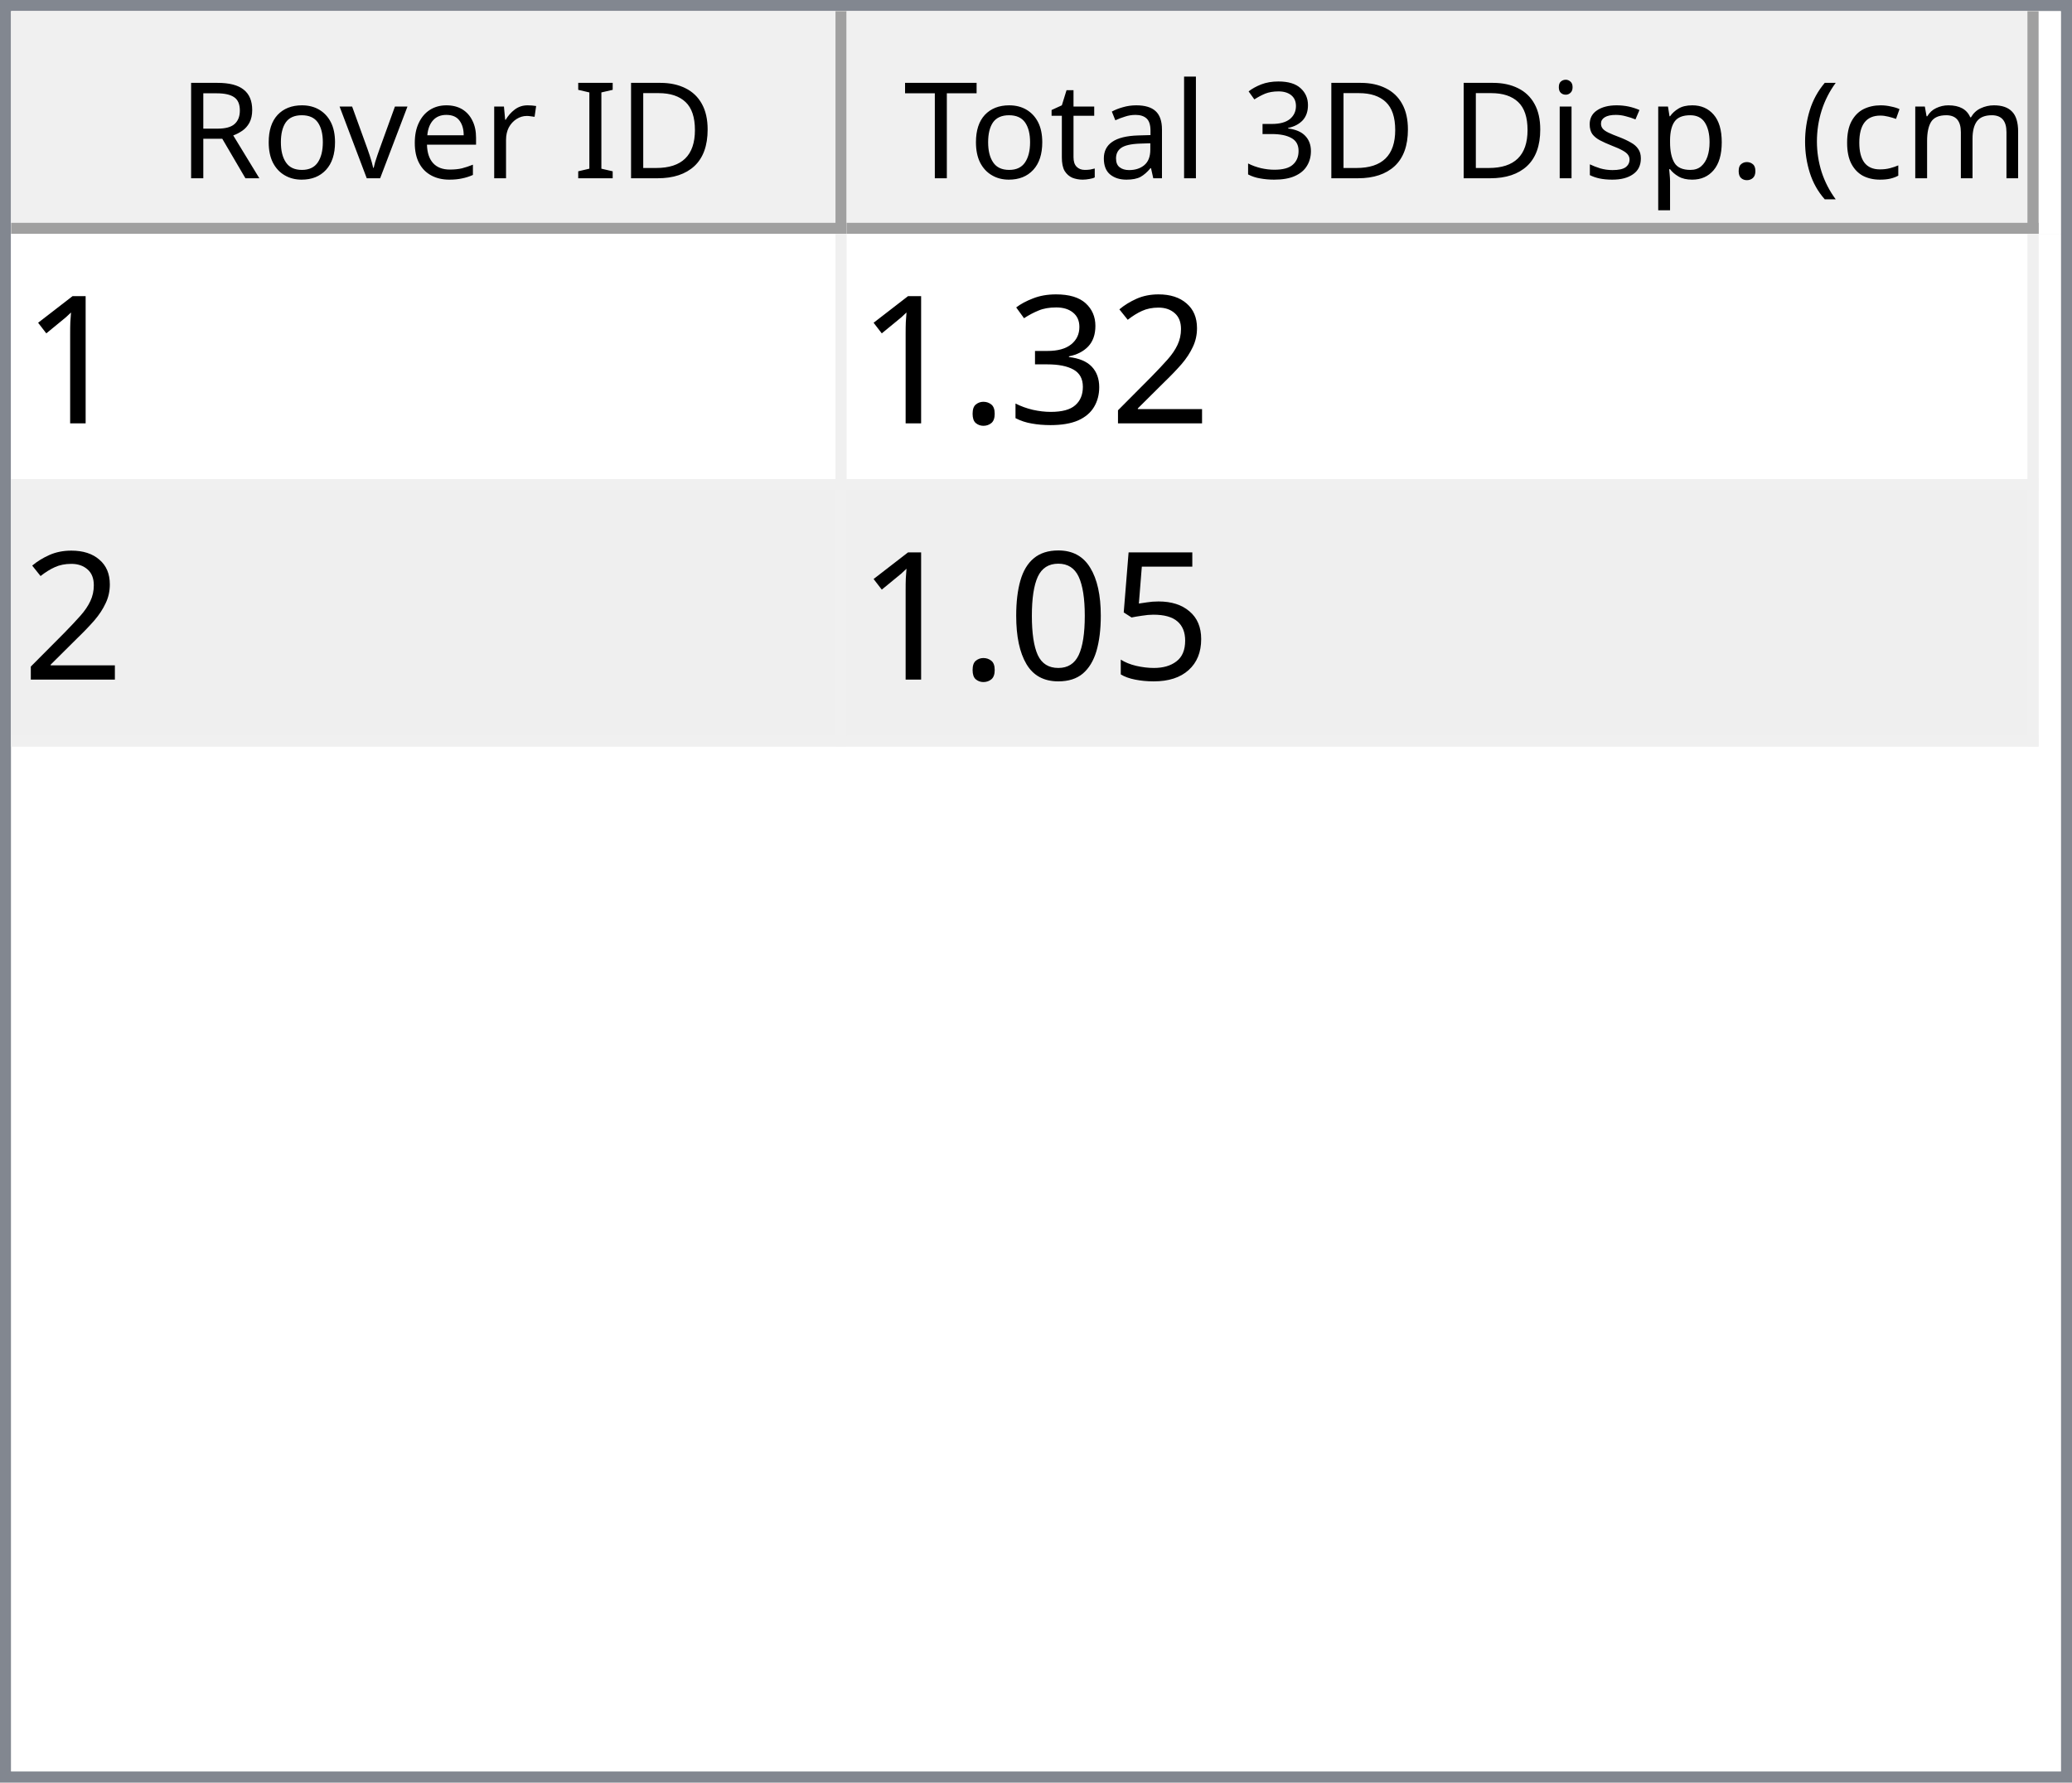
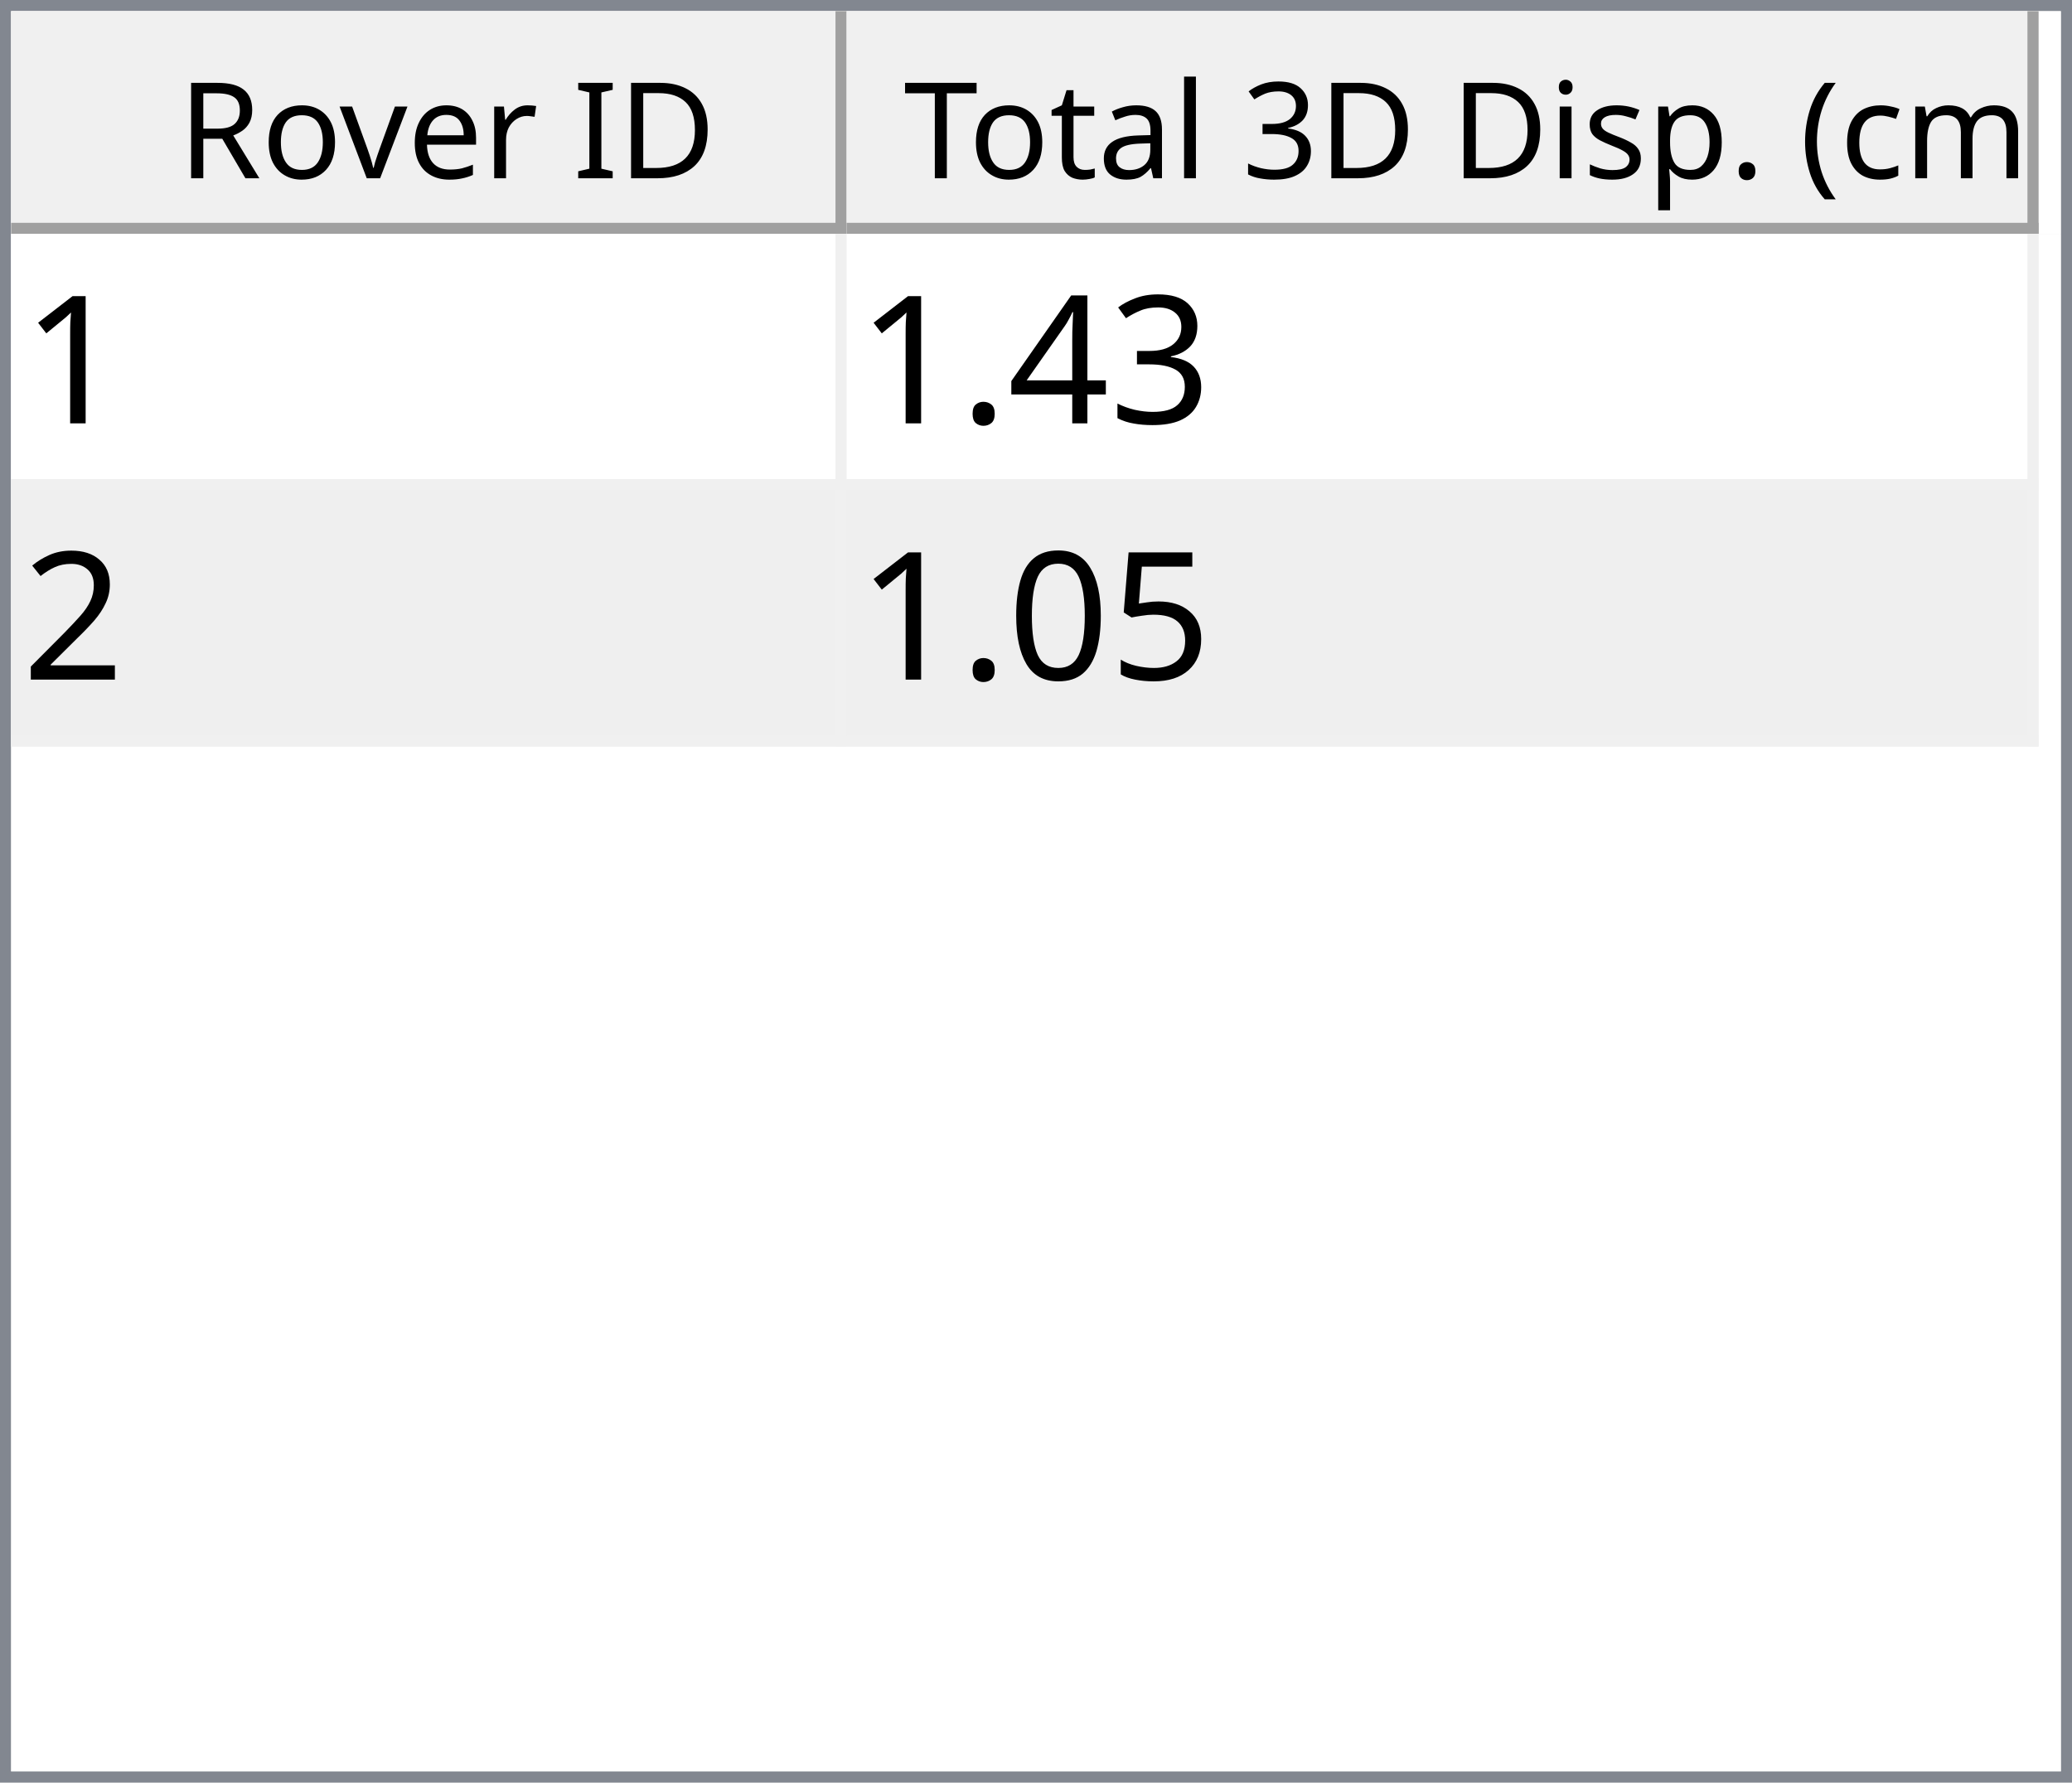
<svg xmlns="http://www.w3.org/2000/svg" style="fill-opacity:1; color-rendering:auto; color-interpolation:auto; text-rendering:auto; stroke:black; stroke-linecap:square; stroke-miterlimit:10; shape-rendering:auto; stroke-opacity:1; fill:black; stroke-dasharray:none; font-weight:normal; stroke-width:1; font-family:'Dialog'; font-style:normal; stroke-linejoin:miter; font-size:12px; stroke-dashoffset:0; image-rendering:auto;" width="186" height="160">
  <defs id="genericDefs" />
  <g>
    <defs id="defs1">
      <clipPath clipPathUnits="userSpaceOnUse" id="clipPath1">
        <path d="M0 0 L186 0 L186 160 L0 160 L0 0 Z" />
      </clipPath>
      <clipPath clipPathUnits="userSpaceOnUse" id="clipPath2">
        <path d="M0 0 L0 160 L186 160 L186 0 Z" />
      </clipPath>
      <clipPath clipPathUnits="userSpaceOnUse" id="clipPath3">
        <path d="M0 0 L0 20 L184 20 L184 0 Z" />
      </clipPath>
      <clipPath clipPathUnits="userSpaceOnUse" id="clipPath4">
        <path d="M0 0 L0 20 L75 20 L75 0 Z" />
      </clipPath>
      <clipPath clipPathUnits="userSpaceOnUse" id="clipPath5">
        <path d="M1 1 L1 19 L74 19 L74 1 Z" />
      </clipPath>
      <clipPath clipPathUnits="userSpaceOnUse" id="clipPath6">
        <path d="M0 0 L0 18 L73 18 L73 0 Z" />
      </clipPath>
      <clipPath clipPathUnits="userSpaceOnUse" id="clipPath7">
        <path d="M-0.5 -0.5 L-0.5 19.5 L74.5 19.5 L74.5 -0.5 Z" />
      </clipPath>
      <clipPath clipPathUnits="userSpaceOnUse" id="clipPath8">
        <path d="M0 0 L0 20 L107 20 L107 0 Z" />
      </clipPath>
      <clipPath clipPathUnits="userSpaceOnUse" id="clipPath9">
        <path d="M1 1 L1 19 L106 19 L106 1 Z" />
      </clipPath>
      <clipPath clipPathUnits="userSpaceOnUse" id="clipPath10">
        <path d="M0 0 L0 18 L105 18 L105 0 Z" />
      </clipPath>
      <clipPath clipPathUnits="userSpaceOnUse" id="clipPath11">
        <path d="M-0.5 -0.5 L-0.5 19.5 L106.5 19.5 L106.5 -0.5 Z" />
      </clipPath>
      <clipPath clipPathUnits="userSpaceOnUse" id="clipPath12">
        <path d="M0 0 L0 138 L184 138 L184 0 Z" />
      </clipPath>
      <clipPath clipPathUnits="userSpaceOnUse" id="clipPath13">
        <path d="M0 0 L0 46 L182 46 L182 0 Z" />
      </clipPath>
      <clipPath clipPathUnits="userSpaceOnUse" id="clipPath14">
        <path d="M-0.5 -0.5 L-0.5 45.5 L181.5 45.5 L181.5 -0.5 Z" />
      </clipPath>
      <clipPath clipPathUnits="userSpaceOnUse" id="clipPath15">
        <path d="M0 0 L0 22 L74 22 L74 0 Z" />
      </clipPath>
      <clipPath clipPathUnits="userSpaceOnUse" id="clipPath16">
        <path d="M0 0 L0 22 L106 22 L106 0 Z" />
      </clipPath>
      <font horiz-adv-x="64.551" id="font1">
        <font-face ascent="107.91" descent="25.098" units-per-em="100" style="font-style:normal; font-family:Segoe UI; font-weight:normal;" />
        <missing-glyph horiz-adv-x="64.551" d="M8.109 0 L8.109 68.266 L56.453 68.266 L56.453 0 L8.109 0 ZM15.328 7.234 L49.219 7.234 L49.219 61.031 L15.328 61.031 L15.328 7.234 Z" />
        <glyph unicode="D" horiz-adv-x="70.117" d="M9.188 0 L9.188 70.016 L28.516 70.016 Q65.531 70.016 65.531 35.891 Q65.531 19.672 55.25 9.836 Q44.969 0 27.734 0 L9.188 0 ZM17.391 62.594 L17.391 7.422 L27.828 7.422 Q41.609 7.422 49.273 14.797 Q56.938 22.172 56.938 35.688 Q56.938 62.594 28.328 62.594 L17.391 62.594 Z" />
        <glyph unicode="I" horiz-adv-x="26.611" d="M17.391 0 L9.188 0 L9.188 70.016 L17.391 70.016 L17.391 0 Z" />
        <glyph unicode=" " horiz-adv-x="27.393" d="" />
        <glyph unicode="r" horiz-adv-x="34.766" d="M34.188 41.891 Q32.078 43.5 28.125 43.5 Q23 43.5 19.555 38.672 Q16.109 33.844 16.109 25.484 L16.109 0 L8.109 0 L8.109 50 L16.109 50 L16.109 39.703 L16.312 39.703 Q18.016 44.969 21.531 47.922 Q25.047 50.875 29.391 50.875 Q32.516 50.875 34.188 50.203 L34.188 41.891 Z" />
        <glyph unicode="e" horiz-adv-x="52.295" d="M48.297 23 L12.984 23 Q13.188 14.656 17.484 10.109 Q21.781 5.562 29.297 5.562 Q37.75 5.562 44.828 11.141 L44.828 3.609 Q38.234 -1.172 27.391 -1.172 Q16.797 -1.172 10.742 5.641 Q4.688 12.453 4.688 24.812 Q4.688 36.469 11.305 43.82 Q17.922 51.172 27.734 51.172 Q37.547 51.172 42.922 44.828 Q48.297 38.484 48.297 27.203 L48.297 23 ZM40.094 29.781 Q40.047 36.719 36.75 40.578 Q33.453 44.438 27.594 44.438 Q21.922 44.438 17.969 40.383 Q14.016 36.328 13.094 29.781 L40.094 29.781 Z" />
        <glyph unicode="v" horiz-adv-x="47.9" d="M47.406 50 L27.484 0 L19.625 0 L0.688 50 L9.469 50 L22.172 13.672 Q23.578 9.672 23.922 6.688 L24.125 6.688 Q24.609 10.453 25.688 13.484 L38.969 50 L47.406 50 Z" />
        <glyph unicode="o" horiz-adv-x="58.594" d="M29 -1.172 Q17.922 -1.172 11.305 5.836 Q4.688 12.844 4.688 24.422 Q4.688 37.016 11.57 44.094 Q18.453 51.172 30.172 51.172 Q41.359 51.172 47.633 44.289 Q53.906 37.406 53.906 25.203 Q53.906 13.234 47.141 6.031 Q40.375 -1.172 29 -1.172 ZM29.594 44.438 Q21.875 44.438 17.383 39.188 Q12.891 33.938 12.891 24.703 Q12.891 15.828 17.43 10.695 Q21.969 5.562 29.594 5.562 Q37.359 5.562 41.531 10.594 Q45.703 15.625 45.703 24.906 Q45.703 34.281 41.531 39.359 Q37.359 44.438 29.594 44.438 Z" />
        <glyph unicode="R" horiz-adv-x="59.814" d="M59.375 0 L49.609 0 L37.891 19.625 Q36.281 22.359 34.766 24.289 Q33.25 26.219 31.664 27.438 Q30.078 28.656 28.25 29.219 Q26.422 29.781 24.125 29.781 L17.391 29.781 L17.391 0 L9.188 0 L9.188 70.016 L30.078 70.016 Q34.672 70.016 38.555 68.867 Q42.438 67.719 45.289 65.375 Q48.141 63.031 49.758 59.547 Q51.375 56.062 51.375 51.375 Q51.375 47.703 50.273 44.656 Q49.172 41.609 47.148 39.211 Q45.125 36.812 42.266 35.133 Q39.406 33.453 35.844 32.516 L35.844 32.328 Q37.594 31.547 38.891 30.547 Q40.188 29.547 41.359 28.18 Q42.531 26.812 43.68 25.078 Q44.828 23.344 46.234 21.047 L59.375 0 ZM17.391 62.594 L17.391 37.203 L28.516 37.203 Q31.594 37.203 34.203 38.133 Q36.812 39.062 38.719 40.797 Q40.625 42.531 41.703 45.047 Q42.781 47.562 42.781 50.688 Q42.781 56.297 39.141 59.445 Q35.5 62.594 28.609 62.594 L17.391 62.594 Z" />
        <glyph unicode=")" horiz-adv-x="30.176" d="M8.297 -15.922 L1.172 -15.922 Q16.406 2.344 16.406 26.812 Q16.406 51.469 1.078 70.016 L8.297 70.016 Q23.531 52.156 23.531 26.703 Q23.531 1.375 8.297 -15.922 Z" />
        <glyph unicode="m" horiz-adv-x="86.133" d="M79.109 0 L71.094 0 L71.094 28.719 Q71.094 37.016 68.531 40.727 Q65.969 44.438 59.906 44.438 Q54.781 44.438 51.195 39.75 Q47.609 35.062 47.609 28.516 L47.609 0 L39.594 0 L39.594 29.688 Q39.594 44.438 28.219 44.438 Q22.953 44.438 19.531 40.016 Q16.109 35.594 16.109 28.516 L16.109 0 L8.109 0 L8.109 50 L16.109 50 L16.109 42.094 L16.312 42.094 Q21.625 51.172 31.844 51.172 Q36.969 51.172 40.773 48.312 Q44.578 45.453 46 40.828 Q51.562 51.172 62.594 51.172 Q79.109 51.172 79.109 30.812 L79.109 0 Z" />
        <glyph unicode="c" horiz-adv-x="46.191" d="M42.188 2.297 Q36.422 -1.172 28.516 -1.172 Q17.828 -1.172 11.258 5.789 Q4.688 12.75 4.688 23.828 Q4.688 36.188 11.766 43.68 Q18.844 51.172 30.672 51.172 Q37.25 51.172 42.281 48.734 L42.281 40.531 Q36.719 44.438 30.375 44.438 Q22.703 44.438 17.797 38.945 Q12.891 33.453 12.891 24.516 Q12.891 15.719 17.508 10.641 Q22.125 5.562 29.891 5.562 Q36.422 5.562 42.188 9.906 L42.188 2.297 Z" />
        <glyph unicode="(" horiz-adv-x="30.176" d="M29.109 -15.922 L21.969 -15.922 Q6.844 1.375 6.844 26.703 Q6.844 52.156 21.969 70.016 L29.203 70.016 Q13.875 51.469 13.875 26.812 Q13.875 2.344 29.109 -15.922 Z" />
        <glyph unicode="." horiz-adv-x="21.68" d="M10.891 -1.078 Q8.641 -1.078 7.055 0.539 Q5.469 2.156 5.469 4.391 Q5.469 6.641 7.055 8.273 Q8.641 9.906 10.891 9.906 Q13.188 9.906 14.797 8.273 Q16.406 6.641 16.406 4.391 Q16.406 2.156 14.797 0.539 Q13.188 -1.078 10.891 -1.078 Z" />
        <glyph unicode="p" horiz-adv-x="58.789" d="M16.312 7.234 L16.109 7.234 L16.109 -23 L8.109 -23 L8.109 50 L16.109 50 L16.109 41.219 L16.312 41.219 Q22.219 51.172 33.594 51.172 Q43.266 51.172 48.688 44.461 Q54.109 37.75 54.109 26.469 Q54.109 13.922 48 6.375 Q41.891 -1.172 31.297 -1.172 Q21.578 -1.172 16.312 7.234 ZM16.109 27.391 L16.109 20.406 Q16.109 14.203 20.141 9.883 Q24.172 5.562 30.375 5.562 Q37.641 5.562 41.773 11.133 Q45.906 16.703 45.906 26.609 Q45.906 34.969 42.047 39.703 Q38.188 44.438 31.594 44.438 Q24.609 44.438 20.359 39.578 Q16.109 34.719 16.109 27.391 Z" />
        <glyph unicode="s" horiz-adv-x="42.432" d="M5.078 1.812 L5.078 10.406 Q11.625 5.562 19.484 5.562 Q30.031 5.562 30.031 12.594 Q30.031 14.594 29.125 15.992 Q28.219 17.391 26.68 18.461 Q25.141 19.531 23.07 20.383 Q21 21.234 18.609 22.172 Q15.281 23.484 12.766 24.828 Q10.25 26.172 8.57 27.859 Q6.891 29.547 6.031 31.695 Q5.172 33.844 5.172 36.719 Q5.172 40.234 6.789 42.945 Q8.406 45.656 11.086 47.484 Q13.766 49.312 17.211 50.242 Q20.656 51.172 24.312 51.172 Q30.812 51.172 35.938 48.922 L35.938 40.828 Q30.422 44.438 23.25 44.438 Q21 44.438 19.195 43.922 Q17.391 43.406 16.094 42.477 Q14.797 41.547 14.086 40.258 Q13.375 38.969 13.375 37.406 Q13.375 35.453 14.086 34.133 Q14.797 32.812 16.164 31.789 Q17.531 30.766 19.484 29.938 Q21.438 29.109 23.922 28.125 Q27.25 26.859 29.883 25.516 Q32.516 24.172 34.375 22.484 Q36.234 20.797 37.234 18.602 Q38.234 16.406 38.234 13.375 Q38.234 9.672 36.602 6.938 Q34.969 4.203 32.234 2.398 Q29.5 0.594 25.93 -0.289 Q22.359 -1.172 18.453 -1.172 Q10.75 -1.172 5.078 1.812 Z" />
        <glyph unicode="i" horiz-adv-x="24.219" d="M12.203 62.703 Q10.062 62.703 8.547 64.164 Q7.031 65.625 7.031 67.875 Q7.031 70.125 8.547 71.609 Q10.062 73.094 12.203 73.094 Q14.406 73.094 15.945 71.609 Q17.484 70.125 17.484 67.875 Q17.484 65.719 15.945 64.211 Q14.406 62.703 12.203 62.703 ZM16.109 0 L8.109 0 L8.109 50 L16.109 50 L16.109 0 Z" />
        <glyph unicode="3" horiz-adv-x="53.906" d="M46.531 19.828 Q46.531 15.094 44.75 11.211 Q42.969 7.328 39.719 4.57 Q36.469 1.812 31.93 0.297 Q27.391 -1.219 21.922 -1.219 Q11.922 -1.219 6 2.594 L6 11.188 Q13.094 5.609 22.219 5.609 Q25.875 5.609 28.828 6.539 Q31.781 7.469 33.906 9.227 Q36.031 10.984 37.18 13.477 Q38.328 15.969 38.328 19.094 Q38.328 32.812 18.797 32.812 L12.984 32.812 L12.984 39.594 L18.5 39.594 Q35.797 39.594 35.797 52.484 Q35.797 64.406 22.609 64.406 Q15.188 64.406 8.688 59.422 L8.688 67.188 Q15.375 71.188 24.609 71.188 Q29 71.188 32.57 69.969 Q36.141 68.75 38.68 66.555 Q41.219 64.359 42.609 61.281 Q44 58.203 44 54.5 Q44 40.672 30.031 36.719 L30.031 36.531 Q33.594 36.141 36.625 34.797 Q39.656 33.453 41.852 31.305 Q44.047 29.156 45.289 26.25 Q46.531 23.344 46.531 19.828 Z" />
        <glyph unicode="l" horiz-adv-x="24.219" d="M16.109 0 L8.109 0 L8.109 74.031 L16.109 74.031 L16.109 0 Z" />
        <glyph unicode="a" horiz-adv-x="50.879" d="M43.891 0 L35.891 0 L35.891 7.812 L35.688 7.812 Q30.469 -1.172 20.312 -1.172 Q12.844 -1.172 8.617 2.781 Q4.391 6.734 4.391 13.281 Q4.391 27.297 20.906 29.594 L35.891 31.688 Q35.891 44.438 25.594 44.438 Q16.547 44.438 9.281 38.281 L9.281 46.484 Q16.656 51.172 26.266 51.172 Q43.891 51.172 43.891 32.516 L43.891 0 ZM35.891 25.297 L23.828 23.641 Q18.266 22.859 15.43 20.875 Q12.594 18.891 12.594 13.875 Q12.594 10.203 15.211 7.883 Q17.828 5.562 22.172 5.562 Q28.125 5.562 32.008 9.742 Q35.891 13.922 35.891 20.312 L35.891 25.297 Z" />
        <glyph unicode="t" horiz-adv-x="33.887" d="M31.297 0.484 Q28.469 -1.078 23.828 -1.078 Q10.688 -1.078 10.688 13.578 L10.688 43.172 L2.094 43.172 L2.094 50 L10.688 50 L10.688 62.203 L18.703 64.797 L18.703 50 L31.297 50 L31.297 43.172 L18.703 43.172 L18.703 14.984 Q18.703 9.969 20.414 7.82 Q22.125 5.672 26.078 5.672 Q29.109 5.672 31.297 7.328 L31.297 0.484 Z" />
        <glyph unicode="T" horiz-adv-x="52.393" d="M50.594 62.594 L30.375 62.594 L30.375 0 L22.172 0 L22.172 62.594 L2 62.594 L2 70.016 L50.594 70.016 L50.594 62.594 Z" />
      </font>
      <font horiz-adv-x="75.0" id="font2">
        <font-face ascent="100.537" descent="21.973" units-per-em="100" style="font-style:normal; font-family:sans-serif; font-weight:normal;" />
        <missing-glyph horiz-adv-x="75.0" d="M12.5 0 L12.5 62.5 L62.5 62.5 L62.5 0 L12.5 0 ZM14.062 1.562 L60.938 1.562 L60.938 60.938 L14.062 60.938 L14.062 1.562 Z" />
        <glyph unicode="1" horiz-adv-x="55.615" d="M37.25 0 L28.469 0 L28.469 56 Q25.297 52.984 20.141 49.953 Q14.984 46.922 10.891 45.406 L10.891 53.906 Q18.266 57.375 23.781 62.305 Q29.297 67.234 31.594 71.875 L37.25 71.875 L37.25 0 Z" />
+         <glyph unicode="3" horiz-adv-x="55.615" d="M4.203 18.891 L12.984 20.062 Q14.5 12.594 18.141 9.297 Q21.781 6 27 6 Q33.203 6 37.477 10.297 Q41.75 14.594 41.75 20.953 Q41.75 27 37.797 30.93 Q33.844 34.859 27.734 34.859 Q25.25 34.859 21.531 33.891 L22.516 41.609 Q23.391 41.5 23.922 41.5 Q29.547 41.5 34.039 44.43 Q38.531 47.359 38.531 53.469 Q38.531 58.297 35.258 61.477 Q31.984 64.656 26.812 64.656 Q21.688 64.656 18.266 61.43 Q14.844 58.203 13.875 51.766 L5.078 53.328 Q6.688 62.156 12.398 67.016 Q18.109 71.875 26.609 71.875 Q32.469 71.875 37.398 69.359 Q42.328 66.844 44.945 62.5 Q47.562 58.156 47.562 53.266 Q47.562 48.641 45.07 44.828 Q42.578 41.016 37.703 38.766 Q44.047 37.312 47.562 32.695 Q51.078 28.078 51.078 21.141 Q51.078 11.766 44.242 5.25 Q37.406 -1.266 26.953 -1.266 Q17.531 -1.266 11.305 4.352 Q5.078 9.969 4.203 18.891 Z" />
+         <glyph unicode="4" horiz-adv-x="55.615" d="M32.328 0 L32.328 17.141 L1.266 17.141 L1.266 25.203 L33.938 71.578 L41.109 71.578 L41.109 25.203 L50.781 25.203 L50.781 17.141 L41.109 17.141 L41.109 0 L32.328 0 ZM32.328 25.203 L32.328 57.469 L9.906 25.203 L32.328 25.203 Z" />
+         <glyph unicode="." horiz-adv-x="27.783" d="M9.078 0 L9.078 10.016 L19.094 10.016 L19.094 0 L9.078 0 Z" />
        <glyph unicode="2" horiz-adv-x="55.615" d="M50.344 8.453 L50.344 0 L3.031 0 Q2.938 3.172 4.047 6.109 Q5.859 10.938 9.836 15.625 Q13.812 20.312 21.344 26.469 Q33.016 36.031 37.117 41.625 Q41.219 47.219 41.219 52.203 Q41.219 57.422 37.477 61.008 Q33.734 64.594 27.734 64.594 Q21.391 64.594 17.578 60.789 Q13.766 56.984 13.719 50.25 L4.688 51.172 Q5.609 61.281 11.664 66.578 Q17.719 71.875 27.938 71.875 Q38.234 71.875 44.242 66.164 Q50.25 60.453 50.25 52 Q50.25 47.703 48.492 43.555 Q46.734 39.406 42.656 34.812 Q38.578 30.219 29.109 22.219 Q21.188 15.578 18.945 13.211 Q16.703 10.844 15.234 8.453 L50.344 8.453 Z" />
-         <glyph unicode="3" horiz-adv-x="55.615" d="M4.203 18.891 L12.984 20.062 Q14.5 12.594 18.141 9.297 Q21.781 6 27 6 Q33.203 6 37.477 10.297 Q41.75 14.594 41.75 20.953 Q41.75 27 37.797 30.93 Q33.844 34.859 27.734 34.859 Q25.25 34.859 21.531 33.891 L22.516 41.609 Q23.391 41.5 23.922 41.5 Q29.547 41.5 34.039 44.43 Q38.531 47.359 38.531 53.469 Q38.531 58.297 35.258 61.477 Q31.984 64.656 26.812 64.656 Q21.688 64.656 18.266 61.43 Q14.844 58.203 13.875 51.766 L5.078 53.328 Q6.688 62.156 12.398 67.016 Q18.109 71.875 26.609 71.875 Q32.469 71.875 37.398 69.359 Q42.328 66.844 44.945 62.5 Q47.562 58.156 47.562 53.266 Q47.562 48.641 45.07 44.828 Q42.578 41.016 37.703 38.766 Q44.047 37.312 47.562 32.695 Q51.078 28.078 51.078 21.141 Q51.078 11.766 44.242 5.25 Q37.406 -1.266 26.953 -1.266 Q17.531 -1.266 11.305 4.352 Q5.078 9.969 4.203 18.891 Z" />
-         <glyph unicode="." horiz-adv-x="27.783" d="M9.078 0 L9.078 10.016 L19.094 10.016 L19.094 0 L9.078 0 Z" />
        <glyph unicode="5" horiz-adv-x="55.615" d="M4.156 18.75 L13.375 19.531 Q14.406 12.797 18.141 9.398 Q21.875 6 27.156 6 Q33.5 6 37.891 10.789 Q42.281 15.578 42.281 23.484 Q42.281 31 38.062 35.352 Q33.844 39.703 27 39.703 Q22.75 39.703 19.336 37.773 Q15.922 35.844 13.969 32.766 L5.719 33.844 L12.641 70.609 L48.25 70.609 L48.25 62.203 L19.672 62.203 L15.828 42.969 Q22.266 47.469 29.344 47.469 Q38.719 47.469 45.164 40.969 Q51.609 34.469 51.609 24.266 Q51.609 14.547 45.953 7.469 Q39.062 -1.219 27.156 -1.219 Q17.391 -1.219 11.211 4.25 Q5.031 9.719 4.156 18.75 Z" />
        <glyph unicode="0" horiz-adv-x="55.615" d="M4.156 35.297 Q4.156 48 6.766 55.742 Q9.375 63.484 14.523 67.68 Q19.672 71.875 27.484 71.875 Q33.25 71.875 37.594 69.555 Q41.938 67.234 44.773 62.867 Q47.609 58.5 49.219 52.227 Q50.828 45.953 50.828 35.297 Q50.828 22.703 48.242 14.969 Q45.656 7.234 40.508 3.008 Q35.359 -1.219 27.484 -1.219 Q17.141 -1.219 11.234 6.203 Q4.156 15.141 4.156 35.297 ZM13.188 35.297 Q13.188 17.672 17.312 11.836 Q21.438 6 27.484 6 Q33.547 6 37.672 11.859 Q41.797 17.719 41.797 35.297 Q41.797 52.984 37.672 58.789 Q33.547 64.594 27.391 64.594 Q21.344 64.594 17.719 59.469 Q13.188 52.938 13.188 35.297 Z" />
      </font>
    </defs>
    <g style="fill:white; stroke:white;">
      <rect x="0" y="0" width="186" style="clip-path:url(#clipPath1); stroke:none;" height="160" />
    </g>
    <g style="fill:white; text-rendering:optimizeSpeed; color-rendering:optimizeSpeed; image-rendering:optimizeSpeed; shape-rendering:crispEdges; stroke:white; color-interpolation:sRGB;">
      <rect x="0" width="186" height="160" y="0" style="stroke:none;" />
      <path style="stroke:none;" d="M0 160 L186 160 L186 0 L0 0 Z" />
    </g>
    <g style="fill:rgb(240,240,240); font-family:'Segoe UI'; stroke:rgb(240,240,240);">
      <rect x="0" y="0" width="186" style="clip-path:url(#clipPath2); stroke:none;" height="160" />
    </g>
    <g style="fill:rgb(130,135,144); font-family:'Segoe UI'; stroke:rgb(130,135,144);">
      <path d="M0 0 L186 0 L186 160 L0 160 L0 0 ZM1 1 L185 1 L185 159 L1 159 L1 1 Z" style="fill-rule:evenodd; clip-path:url(#clipPath2); stroke:none;" />
    </g>
    <g style="fill:white; font-family:'Segoe UI'; stroke:white;" transform="translate(1,1)">
      <rect x="0" y="0" width="184" style="clip-path:url(#clipPath3); stroke:none;" height="20" />
    </g>
    <g style="fill:rgb(240,240,240); font-family:'Segoe UI'; stroke:rgb(240,240,240);" transform="translate(1,1)">
      <rect x="0" y="0" width="75" style="clip-path:url(#clipPath4); stroke:none;" height="20" />
    </g>
    <g style="font-family:'Segoe UI';" transform="translate(2,2)">
      <text x="14" xml:space="preserve" y="14" style="clip-path:url(#clipPath6); stroke:none;">Rover ID</text>
    </g>
    <g style="fill:rgb(160,160,160); font-family:'Segoe UI'; stroke:rgb(160,160,160); stroke-linejoin:bevel;" transform="translate(1.5,1.5)">
      <line x1="74" x2="74" y1="0" style="fill:none; clip-path:url(#clipPath7);" y2="19" />
    </g>
    <g style="fill:rgb(160,160,160); font-family:'Segoe UI'; stroke:rgb(160,160,160); stroke-linejoin:bevel;" transform="matrix(1,0,0,1,1,1) translate(0.5,0.5)">
      <line x1="0" x2="74" y1="19" style="fill:none; clip-path:url(#clipPath7);" y2="19" />
    </g>
    <g style="fill:rgb(240,240,240); font-family:'Segoe UI'; stroke:rgb(240,240,240);" transform="translate(76,1)">
      <rect x="0" y="0" width="107" style="clip-path:url(#clipPath8); stroke:none;" height="20" />
    </g>
    <g style="font-family:'Segoe UI';" transform="translate(77,2)">
      <text x="1" xml:space="preserve" y="14" style="clip-path:url(#clipPath10); stroke:none;"> Total 3D Disp. (cm)</text>
    </g>
    <g style="fill:rgb(160,160,160); font-family:'Segoe UI'; stroke:rgb(160,160,160); stroke-linejoin:bevel;" transform="translate(76.5,1.5)">
      <line x1="106" x2="106" y1="0" style="fill:none; clip-path:url(#clipPath11);" y2="19" />
    </g>
    <g style="fill:rgb(160,160,160); font-family:'Segoe UI'; stroke:rgb(160,160,160); stroke-linejoin:bevel;" transform="matrix(1,0,0,1,76,1) translate(0.5,0.5)">
      <line x1="0" x2="106" y1="19" style="fill:none; clip-path:url(#clipPath11);" y2="19" />
    </g>
    <g style="fill:white; font-family:'Segoe UI'; stroke:white;" transform="translate(1,21)">
      <rect x="0" y="0" width="184" style="clip-path:url(#clipPath12); stroke:none;" height="138" />
    </g>
    <g style="fill:rgb(240,240,240); font-size:16px; font-family:sans-serif; stroke:rgb(240,240,240);" transform="translate(1,21)">
      <rect x="0" y="0" width="182" style="clip-path:url(#clipPath13); stroke:none;" height="46" />
      <line transform="translate(0.5,0.5)" x1="0" x2="181" y1="22" style="clip-path:url(#clipPath14); fill:none; stroke-linejoin:bevel;" y2="22" />
    </g>
    <g transform="matrix(1,0,0,1,1,21) translate(0.5,0.5)" style="fill:rgb(240,240,240); font-size:16px; font-family:sans-serif; stroke:rgb(240,240,240); stroke-linejoin:bevel;">
      <line x1="0" x2="181" y1="45" style="fill:none; clip-path:url(#clipPath14);" y2="45" />
    </g>
    <g transform="matrix(1,0,0,1,1,21) translate(0.5,0.5)" style="fill:rgb(240,240,240); font-size:16px; font-family:sans-serif; stroke:rgb(240,240,240); stroke-linejoin:bevel;">
      <line x1="74" x2="74" y1="0" style="fill:none; clip-path:url(#clipPath14);" y2="45" />
    </g>
    <g transform="matrix(1,0,0,1,1,21) translate(0.5,0.5)" style="fill:rgb(240,240,240); font-size:16px; font-family:sans-serif; stroke:rgb(240,240,240); stroke-linejoin:bevel;">
      <line x1="181" x2="181" y1="0" style="fill:none; clip-path:url(#clipPath14);" y2="45" />
    </g>
    <g style="fill:white; font-size:16px; font-family:sans-serif; stroke:white;" transform="matrix(1,0,0,1,1,21)">
      <rect x="0" y="0" width="74" style="clip-path:url(#clipPath15); stroke:none;" height="22" />
      <text x="1" y="17" style="fill:black; clip-path:url(#clipPath15); stroke:none;" xml:space="preserve">1</text>
    </g>
    <g style="fill:white; font-size:16px; font-family:sans-serif; stroke:white;" transform="matrix(1,0,0,1,1,21) translate(75,0)">
      <rect x="0" y="0" width="106" style="clip-path:url(#clipPath16); stroke:none;" height="22" />
-       <text x="1" y="17" style="fill:black; clip-path:url(#clipPath16); stroke:none;" xml:space="preserve">1.32</text>
+       <text x="1" y="17" style="fill:black; clip-path:url(#clipPath16); stroke:none;" xml:space="preserve">1.43</text>
    </g>
    <g style="fill:rgb(239,239,239); font-size:16px; font-family:sans-serif; stroke:rgb(239,239,239);" transform="matrix(1,0,0,1,1,21) translate(0,23)">
      <rect x="0" y="0" width="74" style="clip-path:url(#clipPath15); stroke:none;" height="22" />
      <text x="1" y="17" style="fill:black; clip-path:url(#clipPath15); stroke:none;" xml:space="preserve">2</text>
    </g>
    <g style="fill:rgb(239,239,239); font-size:16px; font-family:sans-serif; stroke:rgb(239,239,239);" transform="matrix(1,0,0,1,1,21) translate(75,23)">
      <rect x="0" y="0" width="106" style="clip-path:url(#clipPath16); stroke:none;" height="22" />
      <text x="1" y="17" style="fill:black; clip-path:url(#clipPath16); stroke:none;" xml:space="preserve">1.05</text>
    </g>
  </g>
</svg>
